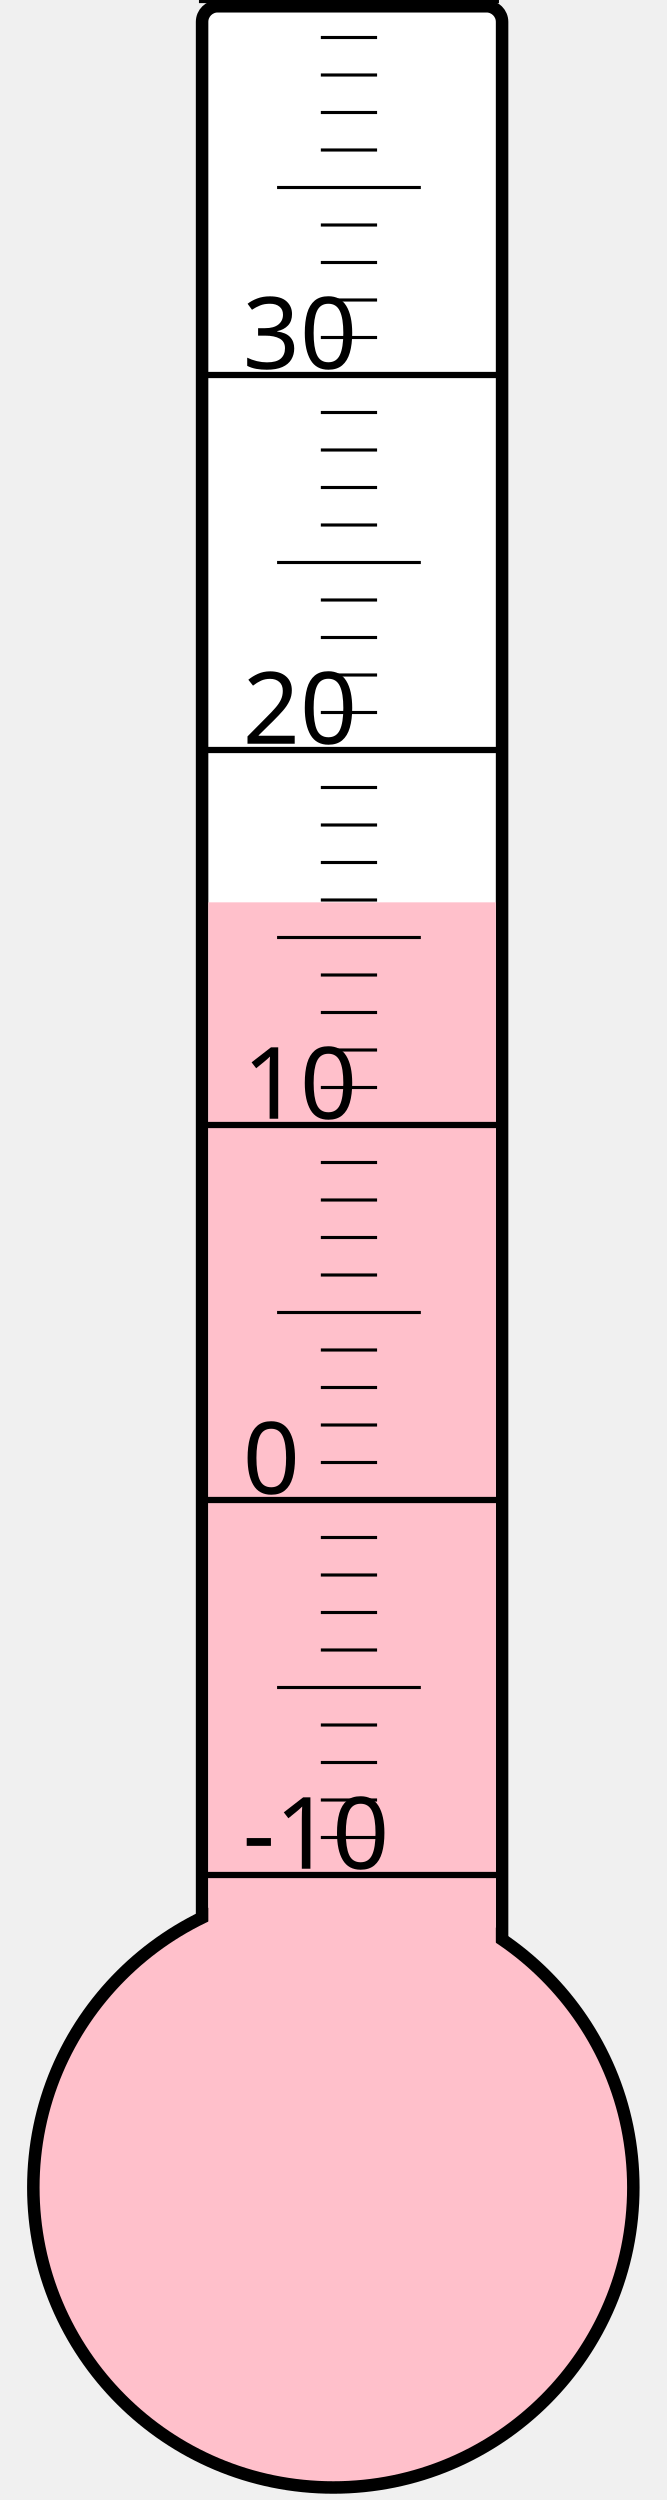
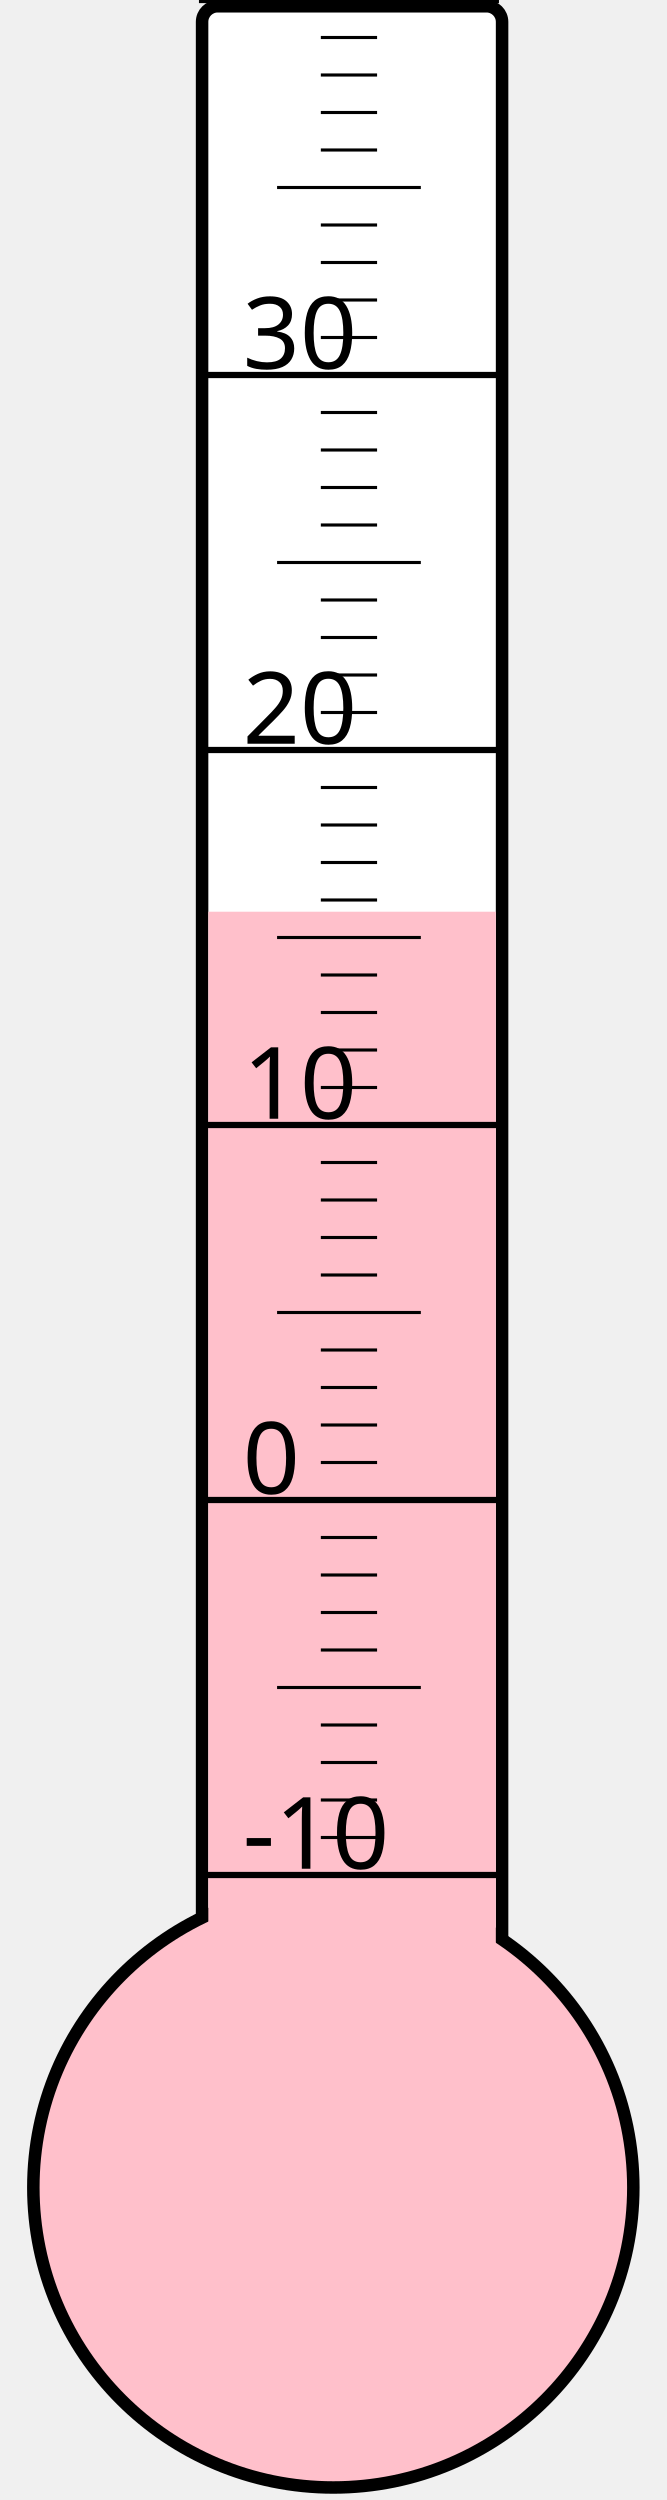
<svg xmlns="http://www.w3.org/2000/svg" width="40px" height="150px" viewBox="0 0 200 800">
  <rect width="200" height="800" x="0" y="0" style="fill: #ffffeb; fill-opacity: 0;" />
  <rect width="96" height="680" x="58" y="2" rx="5" ry="5" style="fill: white; fill-opacity: 1; stroke: black; stroke-width: 4;" />
  <circle cx="100" cy="700" r="96" style="fill: pink; stroke: black; stroke-width: 4;" />
-   <rect width="92" height="411.25" x="60" y="288.75" style="fill: pink; fill-opacity: 1; stroke-width: 0;" />
+   <rect width="92" height="408.25" x="60" y="291.75" style="fill: pink; fill-opacity: 1; stroke-width: 0;" />
  <text x="71" y="598" style="font-family: sans-serif; font-size: 24pt;">-10</text>
  <text x="71" y="478" style="font-family: sans-serif; font-size: 24pt;">0</text>
  <text x="71" y="358" style="font-family: sans-serif; font-size: 24pt;">10</text>
  <text x="71" y="238" style="font-family: sans-serif; font-size: 24pt;">20</text>
  <text x="71" y="118" style="font-family: sans-serif; font-size: 24pt;">30</text>
  <g style="stroke: black;">
    <line x1="57" y1="600" x2="153" y2="600" style="stroke-width: 2;" />
    <line x1="96" y1="588" x2="114" y2="588" style="stroke-width: 1;" />
    <line x1="96" y1="576" x2="114" y2="576" style="stroke-width: 1;" />
    <line x1="96" y1="564" x2="114" y2="564" style="stroke-width: 1;" />
    <line x1="96" y1="552" x2="114" y2="552" style="stroke-width: 1;" />
    <line x1="82" y1="540" x2="128" y2="540" style="stroke-width: 1;" />
    <line x1="96" y1="528" x2="114" y2="528" style="stroke-width: 1;" />
    <line x1="96" y1="516" x2="114" y2="516" style="stroke-width: 1;" />
    <line x1="96" y1="504" x2="114" y2="504" style="stroke-width: 1;" />
    <line x1="96" y1="492" x2="114" y2="492" style="stroke-width: 1;" />
    <line x1="57" y1="480" x2="153" y2="480" style="stroke-width: 2;" />
    <line x1="96" y1="468" x2="114" y2="468" style="stroke-width: 1;" />
    <line x1="96" y1="456" x2="114" y2="456" style="stroke-width: 1;" />
    <line x1="96" y1="444" x2="114" y2="444" style="stroke-width: 1;" />
    <line x1="96" y1="432" x2="114" y2="432" style="stroke-width: 1;" />
    <line x1="82" y1="420" x2="128" y2="420" style="stroke-width: 1;" />
    <line x1="96" y1="408" x2="114" y2="408" style="stroke-width: 1;" />
    <line x1="96" y1="396" x2="114" y2="396" style="stroke-width: 1;" />
    <line x1="96" y1="384" x2="114" y2="384" style="stroke-width: 1;" />
    <line x1="96" y1="372" x2="114" y2="372" style="stroke-width: 1;" />
    <line x1="57" y1="360" x2="153" y2="360" style="stroke-width: 2;" />
    <line x1="96" y1="348" x2="114" y2="348" style="stroke-width: 1;" />
    <line x1="96" y1="336" x2="114" y2="336" style="stroke-width: 1;" />
    <line x1="96" y1="324" x2="114" y2="324" style="stroke-width: 1;" />
    <line x1="96" y1="312" x2="114" y2="312" style="stroke-width: 1;" />
    <line x1="82" y1="300" x2="128" y2="300" style="stroke-width: 1;" />
    <line x1="96" y1="288" x2="114" y2="288" style="stroke-width: 1;" />
    <line x1="96" y1="276" x2="114" y2="276" style="stroke-width: 1;" />
    <line x1="96" y1="264" x2="114" y2="264" style="stroke-width: 1;" />
    <line x1="96" y1="252" x2="114" y2="252" style="stroke-width: 1;" />
    <line x1="57" y1="240" x2="153" y2="240" style="stroke-width: 2;" />
    <line x1="96" y1="228" x2="114" y2="228" style="stroke-width: 1;" />
    <line x1="96" y1="216" x2="114" y2="216" style="stroke-width: 1;" />
    <line x1="96" y1="204" x2="114" y2="204" style="stroke-width: 1;" />
    <line x1="96" y1="192" x2="114" y2="192" style="stroke-width: 1;" />
    <line x1="82" y1="180" x2="128" y2="180" style="stroke-width: 1;" />
    <line x1="96" y1="168" x2="114" y2="168" style="stroke-width: 1;" />
    <line x1="96" y1="156" x2="114" y2="156" style="stroke-width: 1;" />
    <line x1="96" y1="144" x2="114" y2="144" style="stroke-width: 1;" />
    <line x1="96" y1="132" x2="114" y2="132" style="stroke-width: 1;" />
    <line x1="57" y1="120" x2="153" y2="120" style="stroke-width: 2;" />
    <line x1="96" y1="108" x2="114" y2="108" style="stroke-width: 1;" />
    <line x1="96" y1="96" x2="114" y2="96" style="stroke-width: 1;" />
    <line x1="96" y1="84" x2="114" y2="84" style="stroke-width: 1;" />
    <line x1="96" y1="72" x2="114" y2="72" style="stroke-width: 1;" />
    <line x1="82" y1="60" x2="128" y2="60" style="stroke-width: 1;" />
    <line x1="96" y1="48" x2="114" y2="48" style="stroke-width: 1;" />
    <line x1="96" y1="36" x2="114" y2="36" style="stroke-width: 1;" />
    <line x1="96" y1="24" x2="114" y2="24" style="stroke-width: 1;" />
    <line x1="96" y1="12" x2="114" y2="12" style="stroke-width: 1;" />
    <line x1="57" y1="0" x2="153" y2="0" style="stroke-width: 2;" />
  </g>
</svg>
